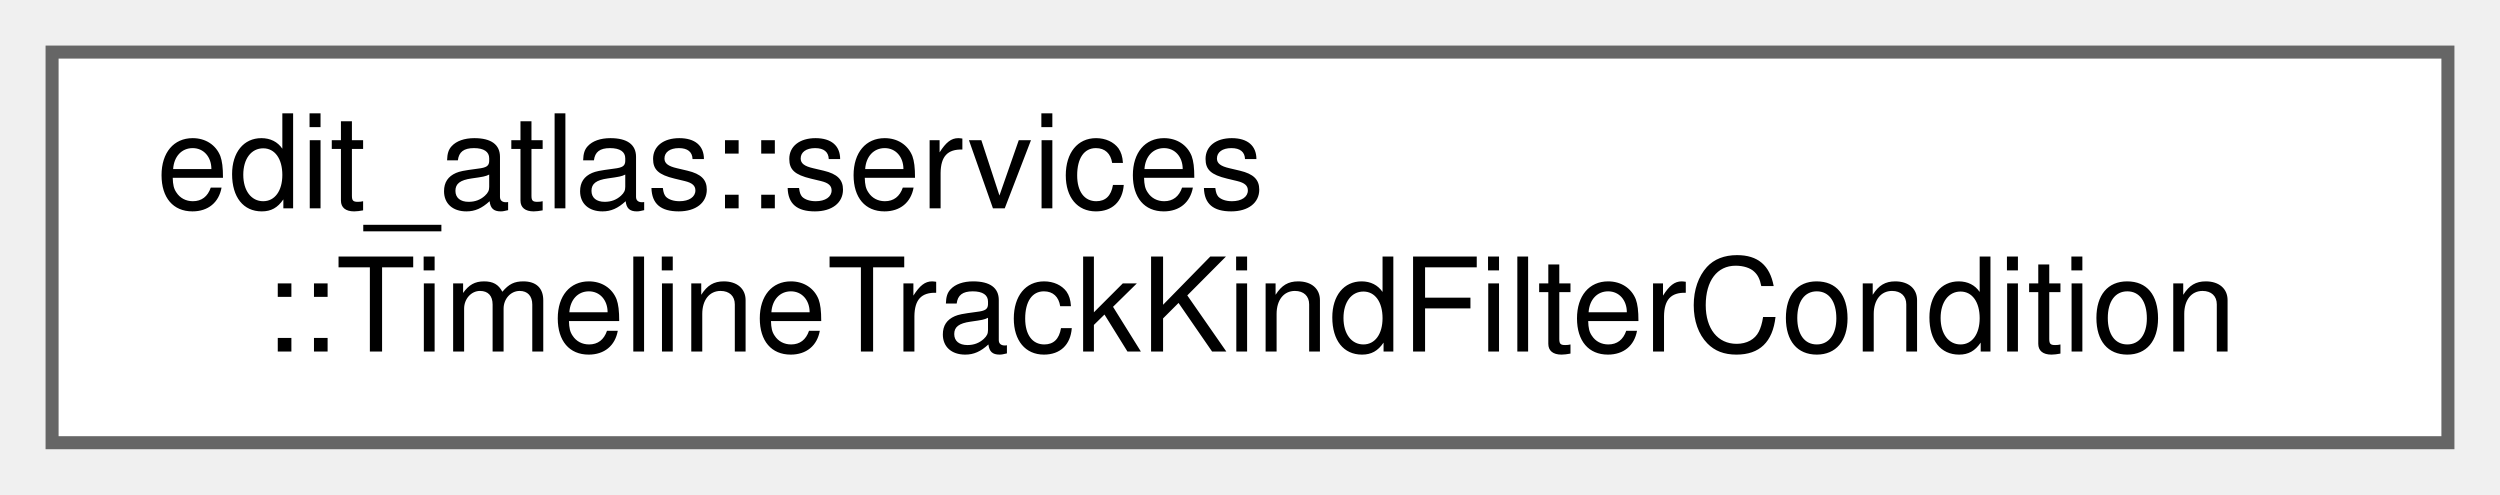
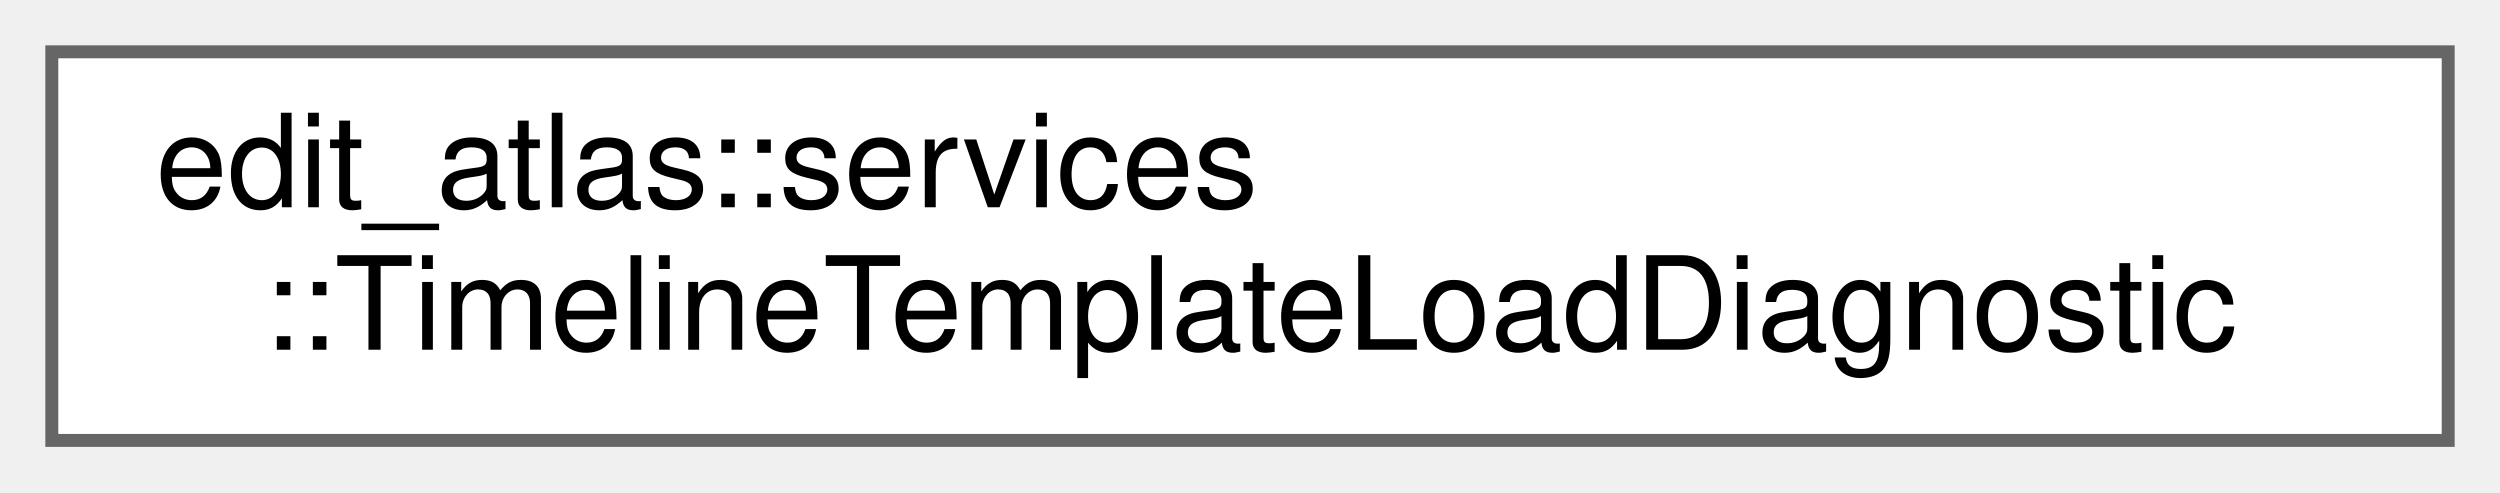
- <svg xmlns="http://www.w3.org/2000/svg" xmlns:xlink="http://www.w3.org/1999/xlink" width="192pt" height="38pt" viewBox="0.00 0.00 192.00 38.00">
+ <svg xmlns="http://www.w3.org/2000/svg" xmlns:xlink="http://www.w3.org/1999/xlink" width="193pt" height="38pt" viewBox="0.00 0.00 193.00 38.00">
  <g id="graph0" class="graph" transform="scale(1 1) rotate(0) translate(4 34)">
    <g id="Node000000" class="node">
      <g id="a_Node000000">
-         <a xlink:href="structedit__atlas_1_1services_1_1TimelineTrackKindFilterCondition.html" target="_top" xlink:title="Selects events with one exact track kind.">
-           <polygon fill="white" stroke="#666666" points="184,-30 0,-30 0,0 184,0 184,-30" />
+         <a xlink:href="structedit__atlas_1_1services_1_1TimelineTemplateLoadDiagnostic.html" target="_top" xlink:title="A recoverable problem affecting one persisted template file.">
+           <polygon fill="white" stroke="#666666" points="185,-30 0,-30 0,0 185,0 185,-30" />
          <text text-anchor="start" x="8" y="-18" font-family="Helvetica,sans-Serif" font-size="10.00">edit_atlas::services</text>
-           <text text-anchor="middle" x="92" y="-7" font-family="Helvetica,sans-Serif" font-size="10.00">::TimelineTrackKindFilterCondition</text>
+           <text text-anchor="middle" x="92.5" y="-7" font-family="Helvetica,sans-Serif" font-size="10.00">::TimelineTemplateLoadDiagnostic</text>
        </a>
      </g>
    </g>
  </g>
</svg>
